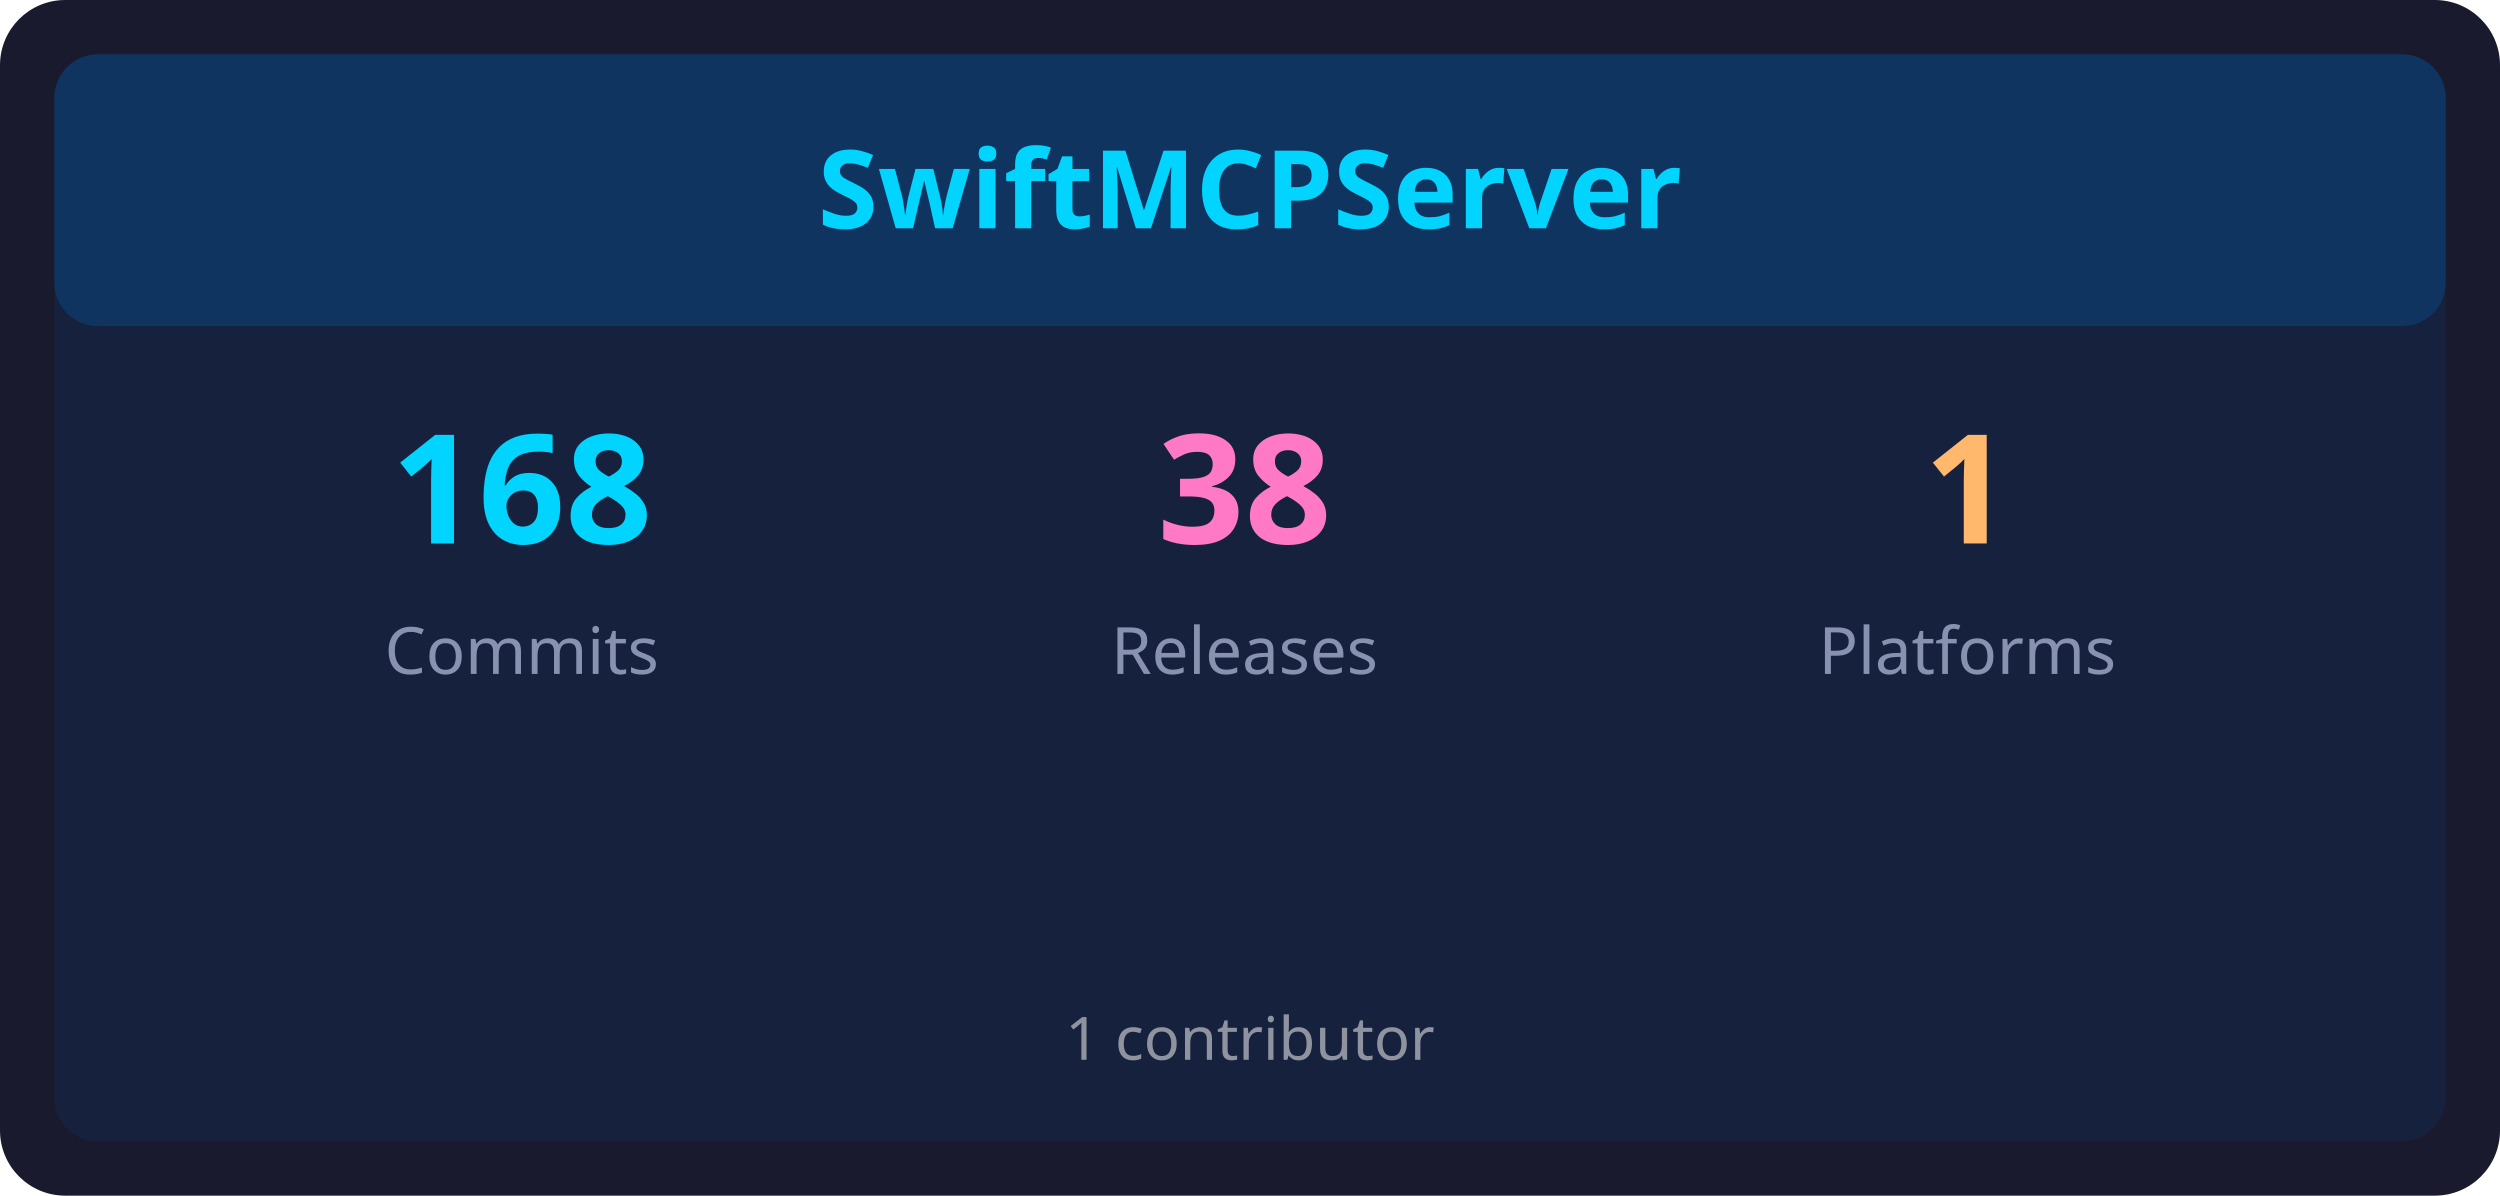
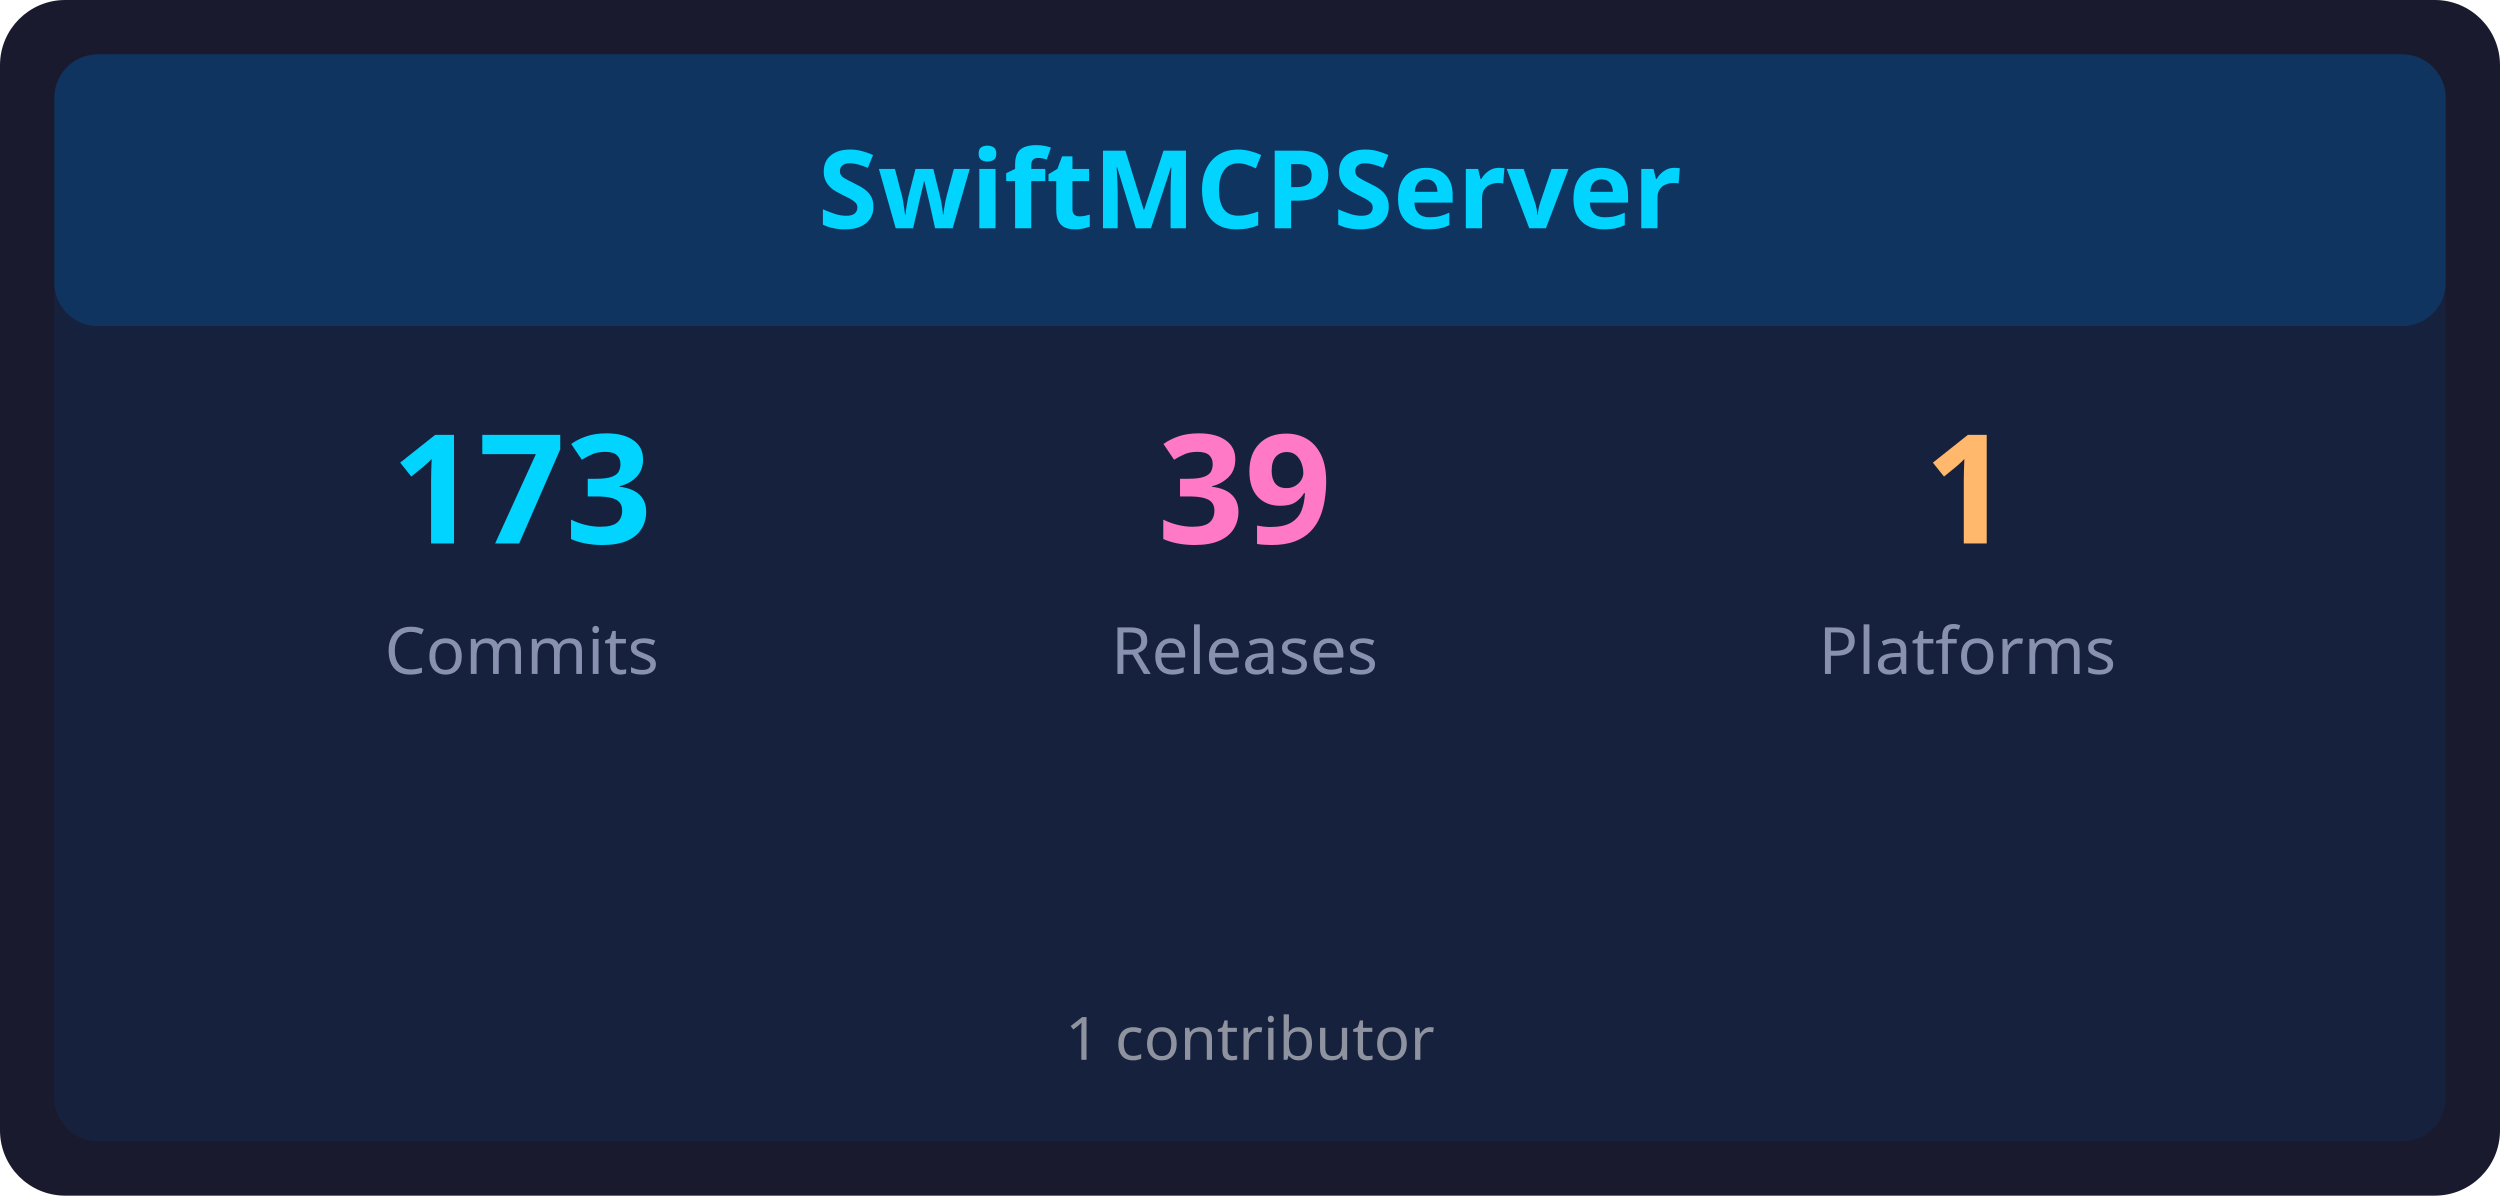
<svg xmlns="http://www.w3.org/2000/svg" width="460" height="220" viewBox="0 0 460 220">
  <rect x="0" y="0" width="460" height="220" rx="12" ry="12" fill="#1a1a2e" />
  <rect x="10" y="10" width="440" height="200" rx="8" ry="8" fill="#16213e" />
  <rect x="10" y="10" width="440" height="50" rx="8" ry="8" fill="#0f3460" />
  <text x="230" y="42" font-family="sans-serif" font-size="20" font-weight="bold" fill="#00d4ff" text-anchor="middle">SwiftMCPServer</text>
-   <text x="96" y="100" font-family="sans-serif" font-size="28" font-weight="bold" fill="#00d4ff" text-anchor="middle">168</text>
+   <text x="96" y="100" font-family="sans-serif" font-size="28" font-weight="bold" fill="#00d4ff" text-anchor="middle">173</text>
  <text x="96" y="124" font-family="sans-serif" font-size="12" fill="#8892b0" text-anchor="middle">Commits</text>
-   <text x="229" y="100" font-family="sans-serif" font-size="28" font-weight="bold" fill="#ff79c6" text-anchor="middle">38</text>
+   <text x="229" y="100" font-family="sans-serif" font-size="28" font-weight="bold" fill="#ff79c6" text-anchor="middle">39</text>
  <text x="229" y="124" font-family="sans-serif" font-size="12" fill="#8892b0" text-anchor="middle">Releases</text>
  <text x="362" y="100" font-family="sans-serif" font-size="28" font-weight="bold" fill="#ffb86c" text-anchor="middle">1</text>
  <text x="362" y="124" font-family="sans-serif" font-size="12" fill="#8892b0" text-anchor="middle">Platforms</text>
  <text x="230" y="195" font-family="sans-serif" font-size="11" fill="#e0e0e0" text-anchor="middle" opacity="0.6">1 contributor</text>
</svg>
